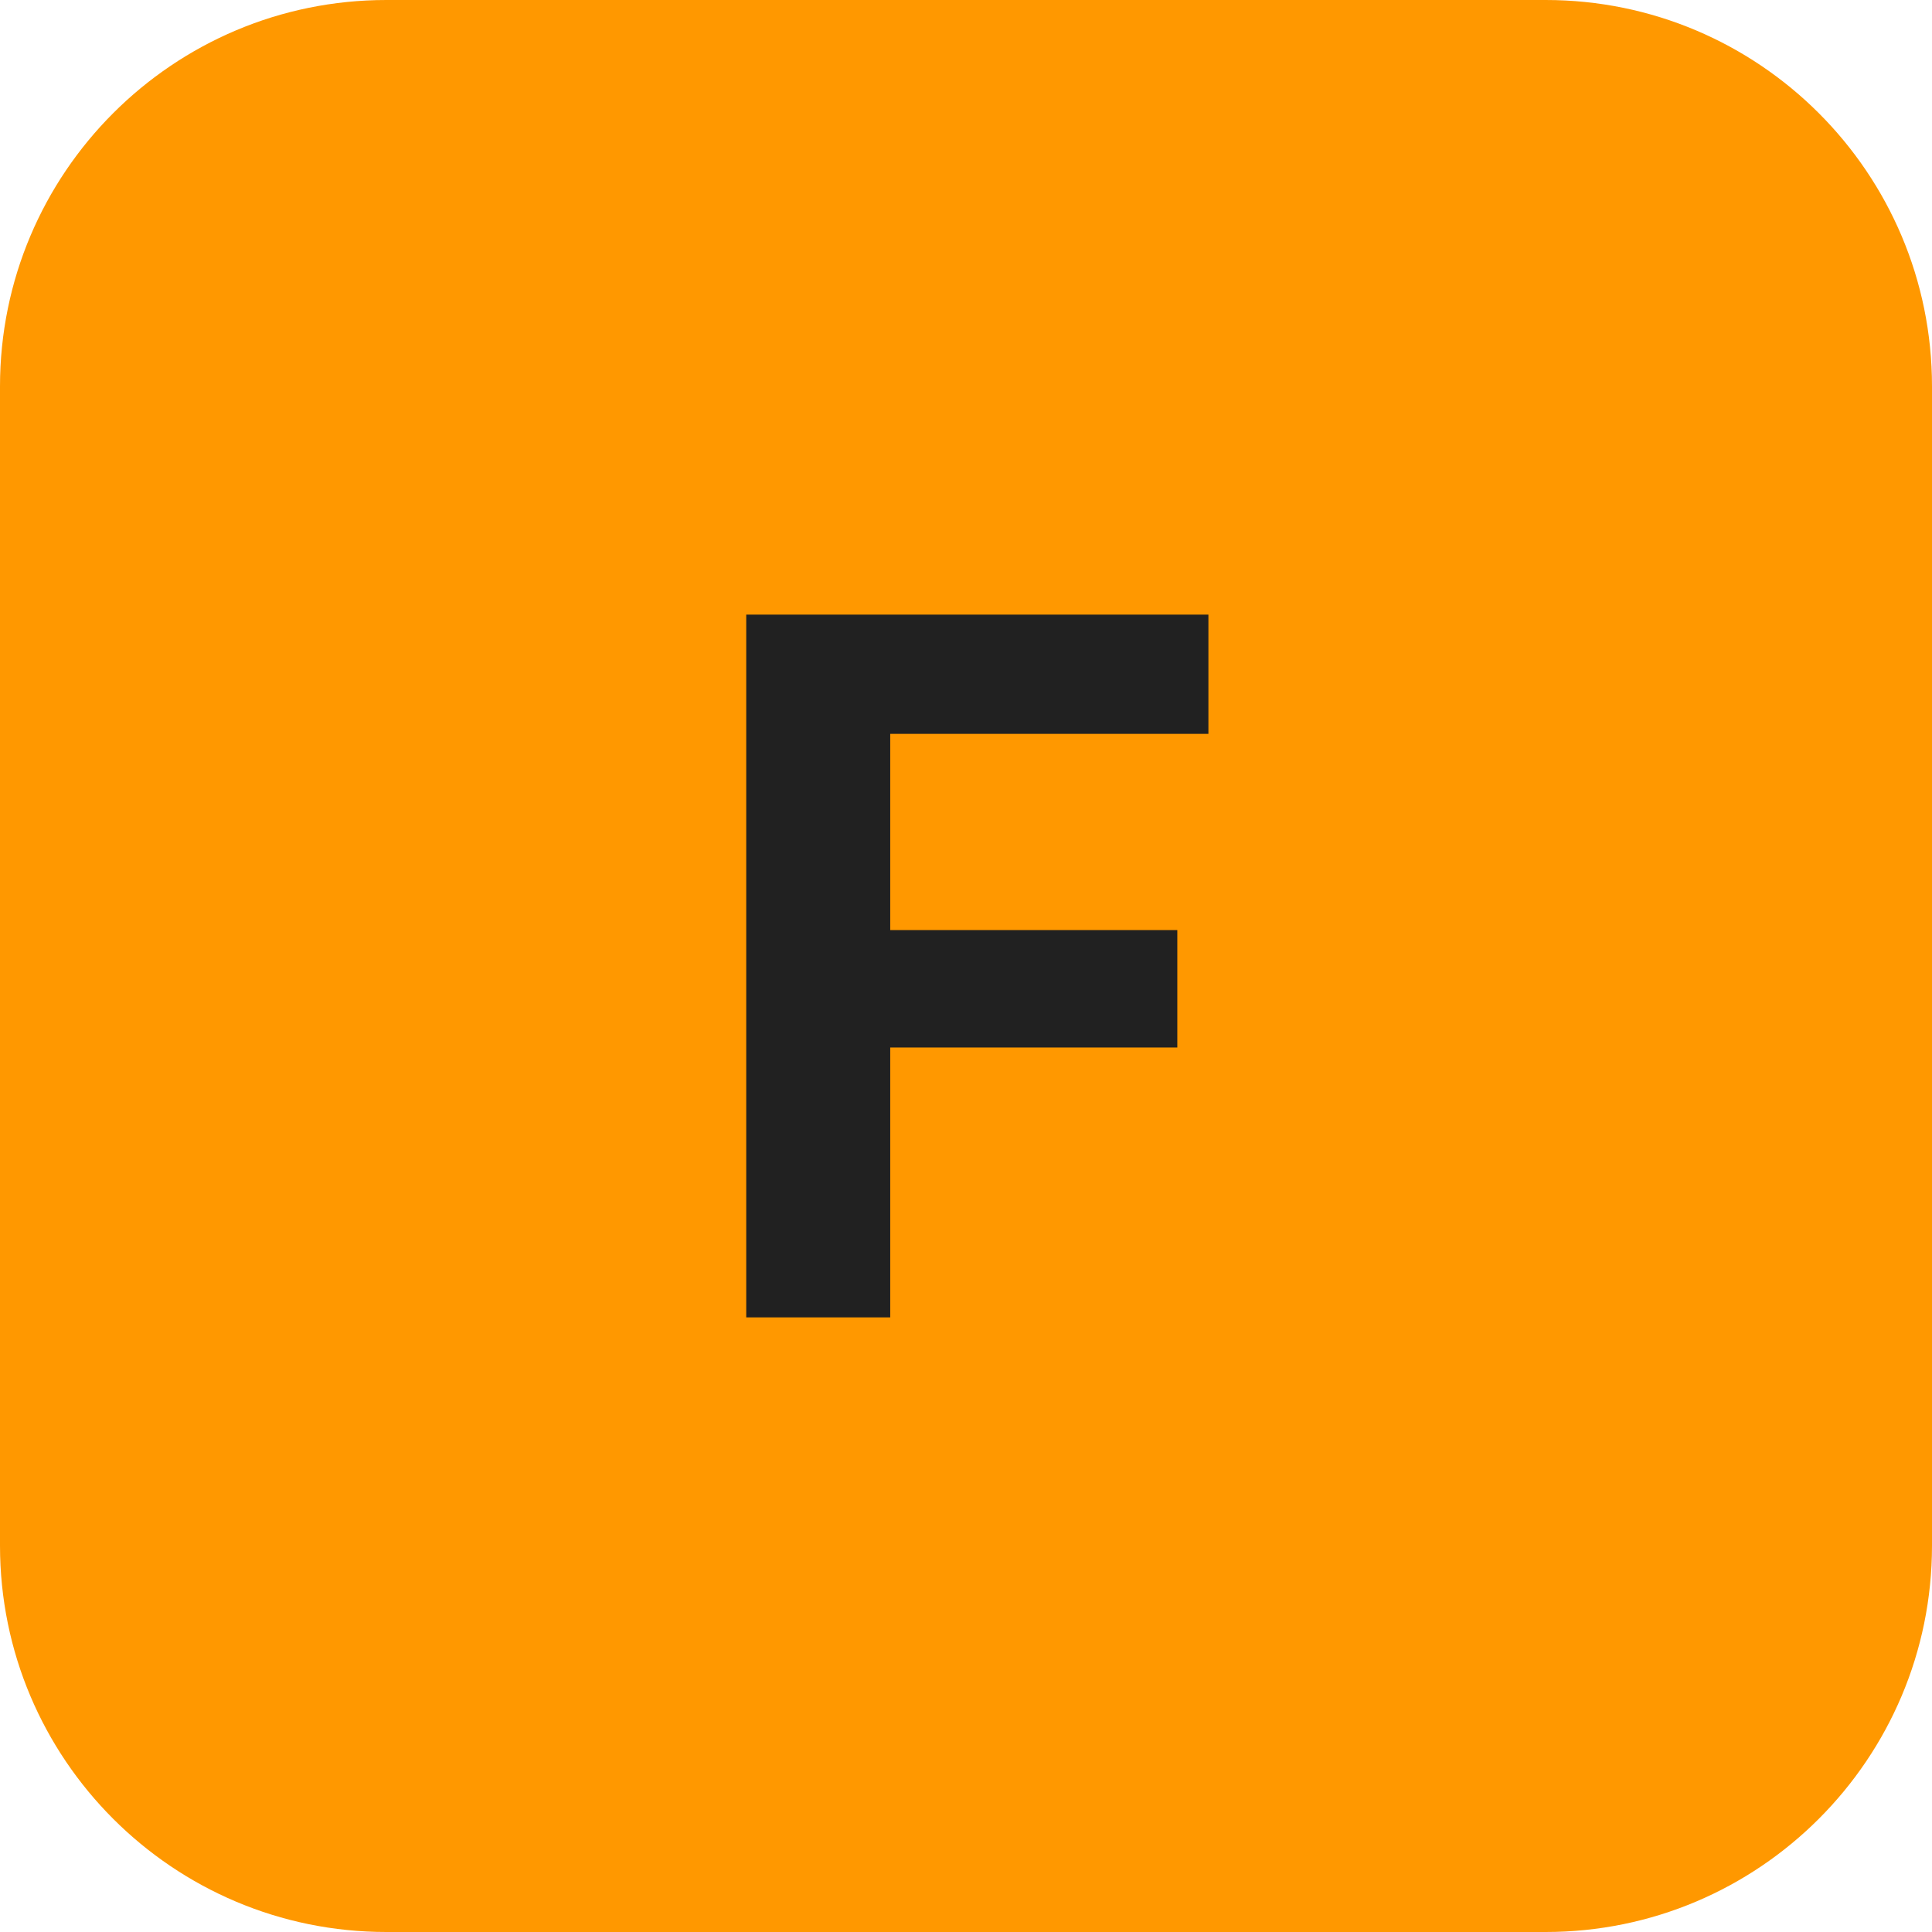
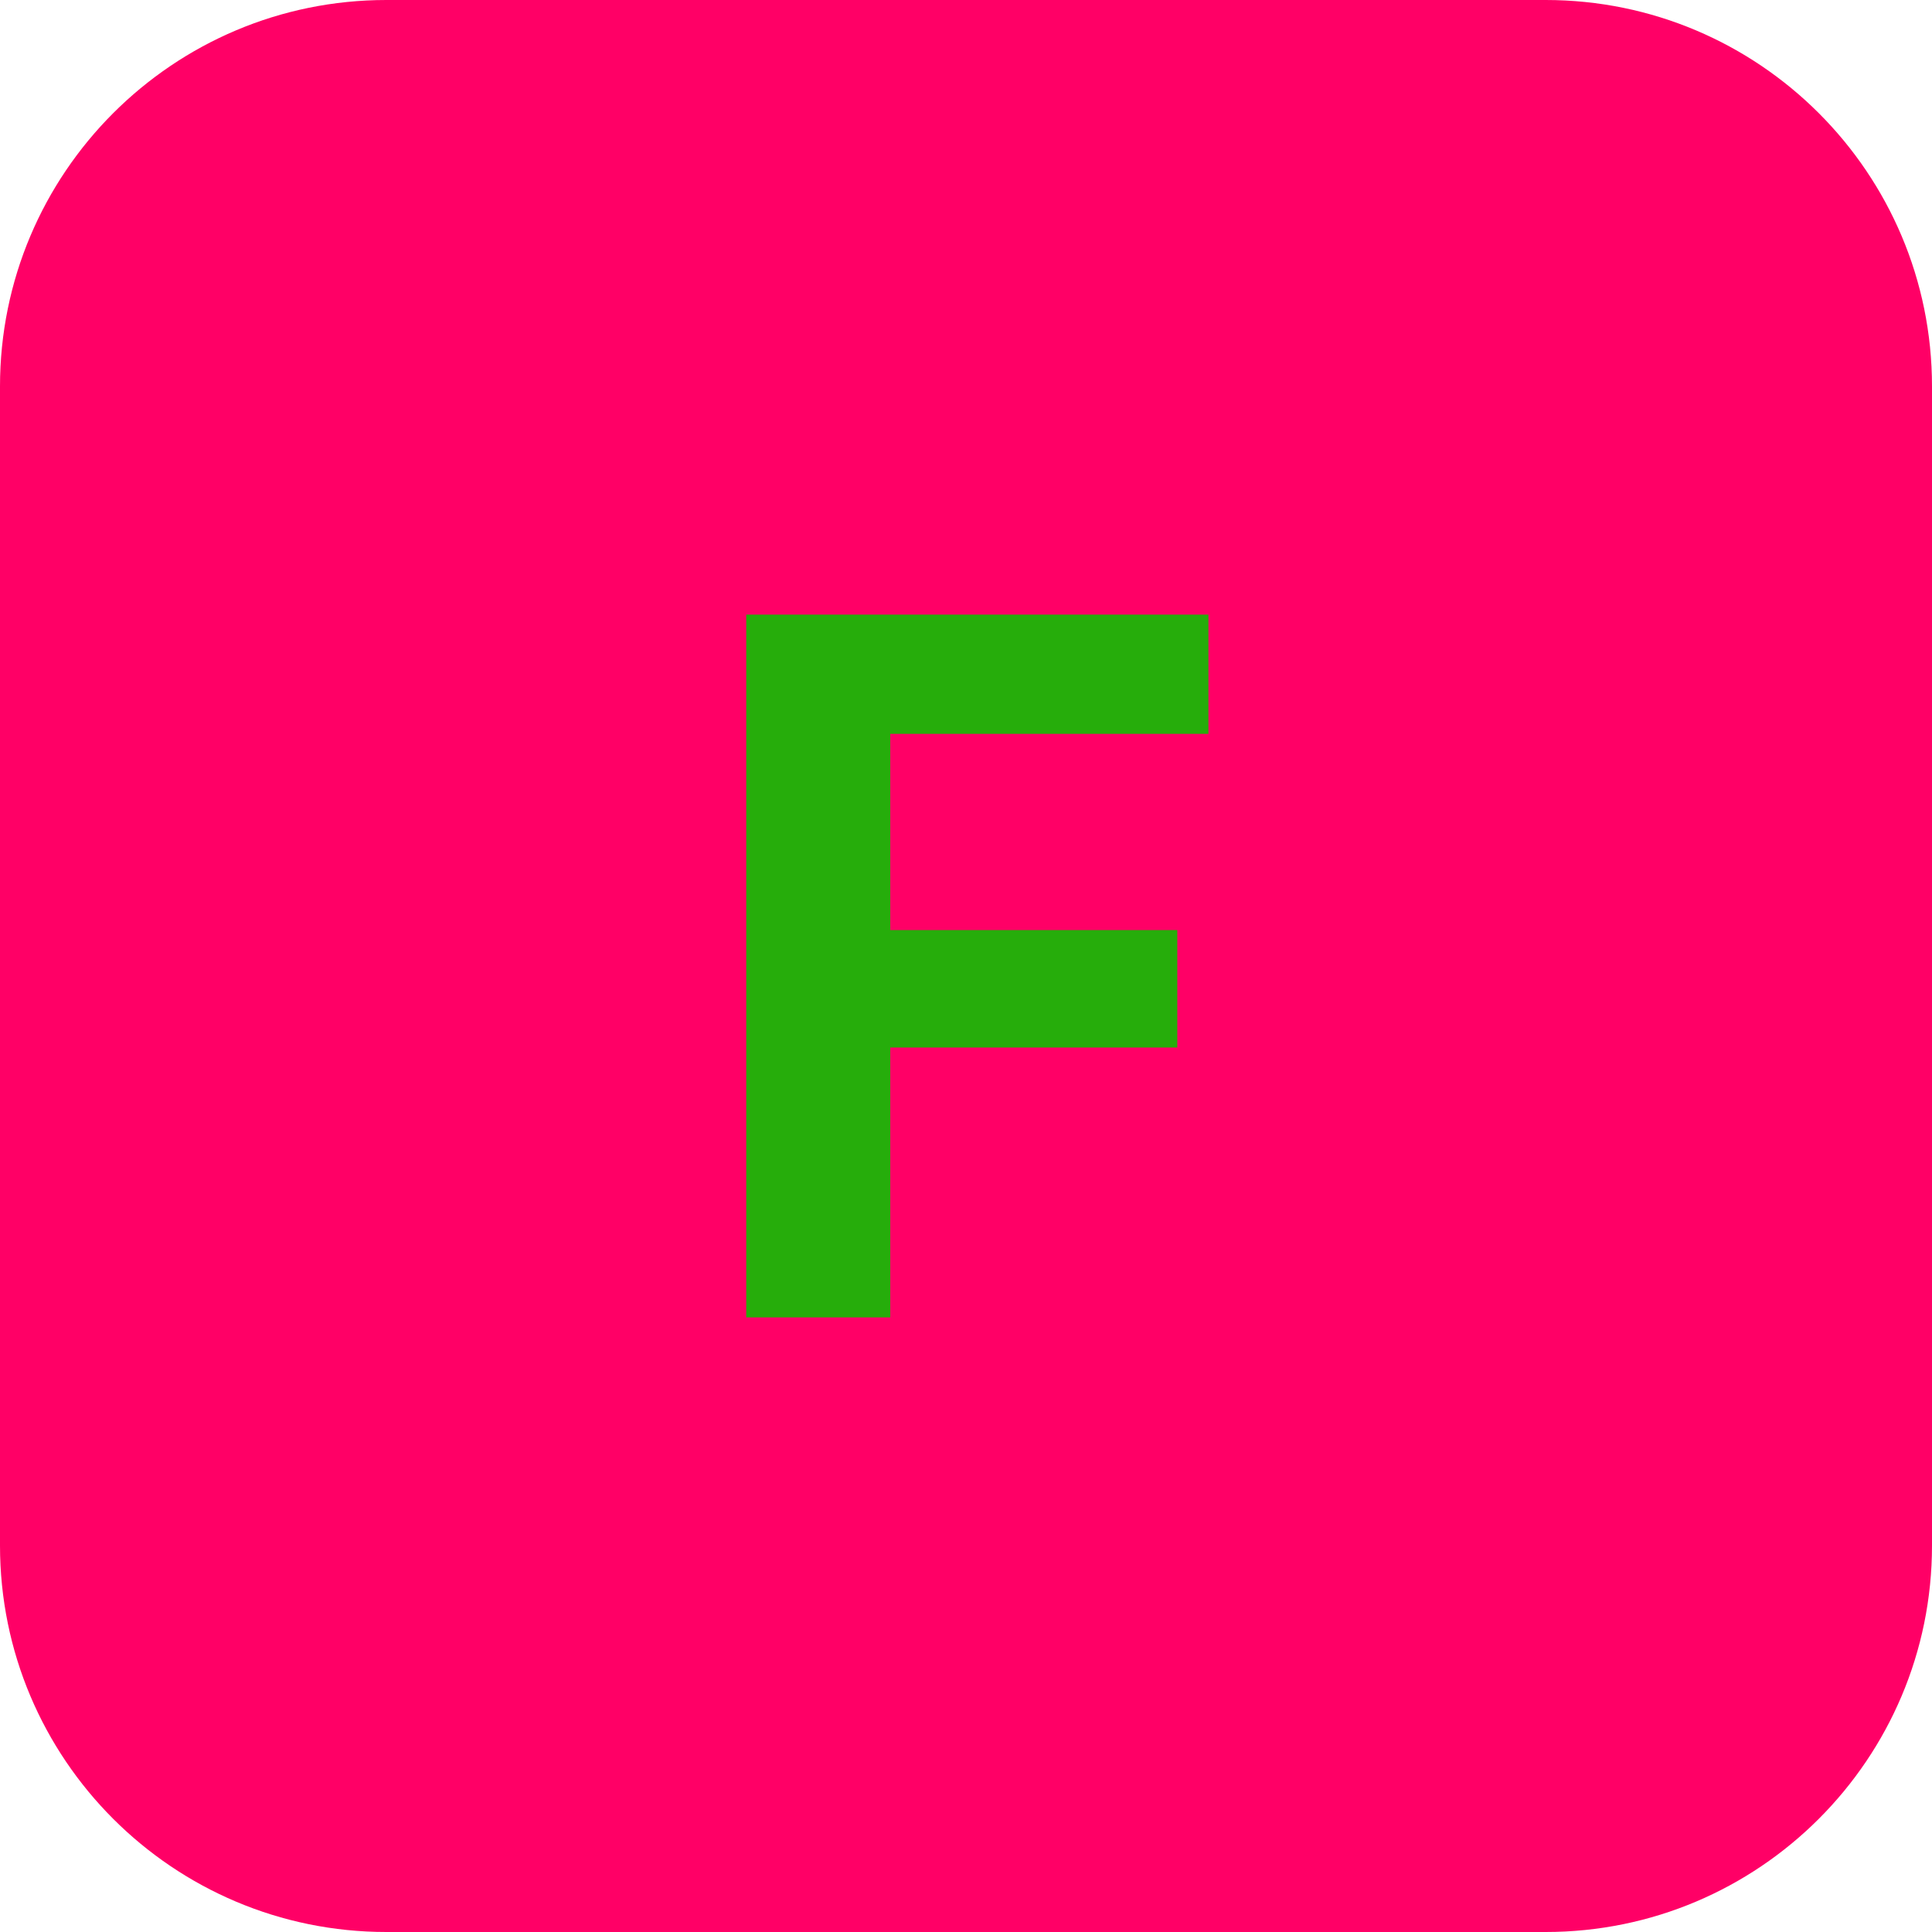
<svg xmlns="http://www.w3.org/2000/svg" width="512" height="512" viewBox="0 0 100 100">
-   <rect width="100" height="100" rx="20" fill="#ff9800" />
-   <text x="50" y="50" font-family="Inter, -apple-system, sans-serif" font-size="50" font-weight="bold" fill="#212121" text-anchor="middle" dominant-baseline="central">
+   <rect width="100" height="100" rx="20" fill="#ff0066" />
+   <text x="50" y="50" font-family="Inter, -apple-system, sans-serif" font-size="50" font-weight="bold" fill="#26ad0b" text-anchor="middle" dominant-baseline="central">
    F
  </text>
</svg>
